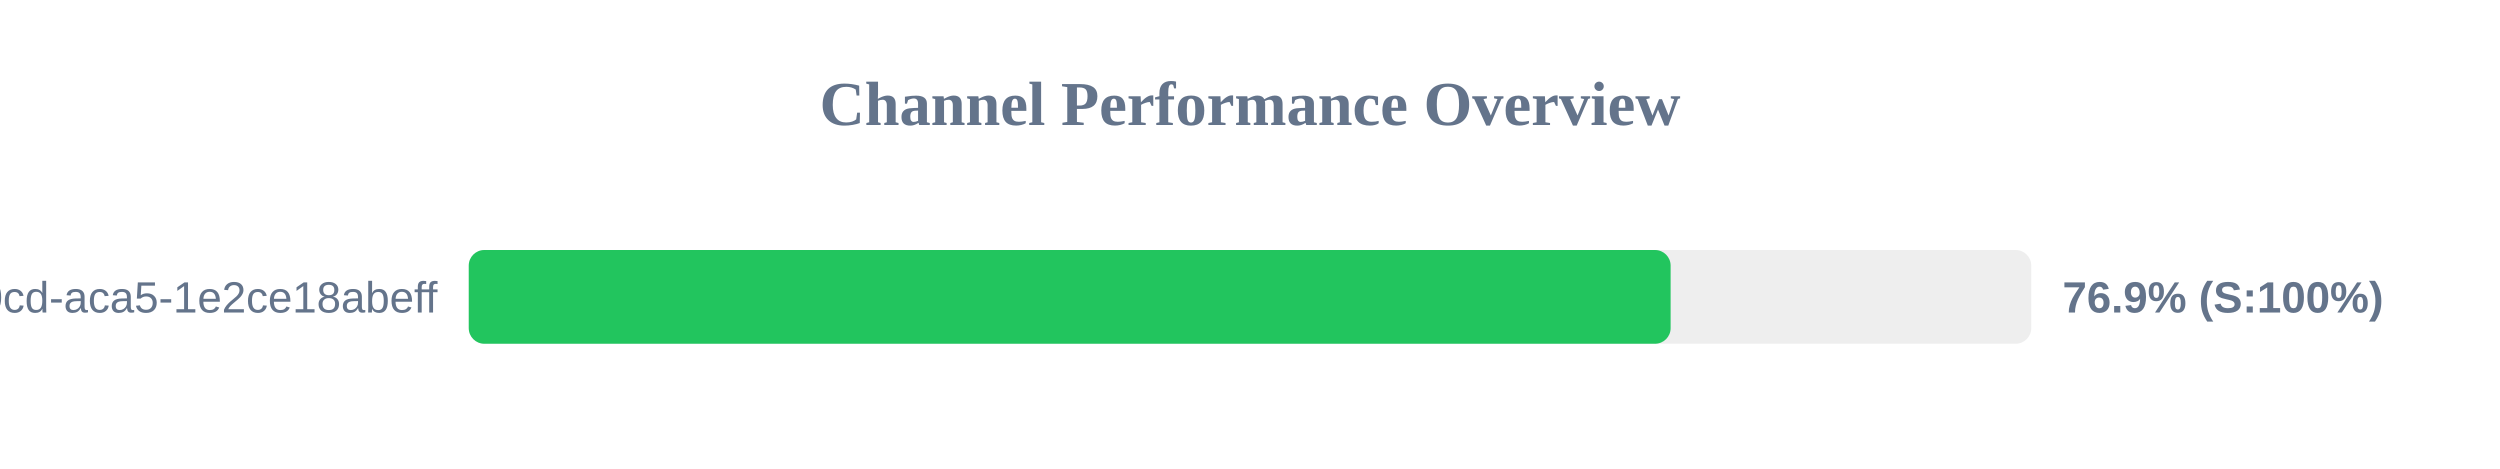
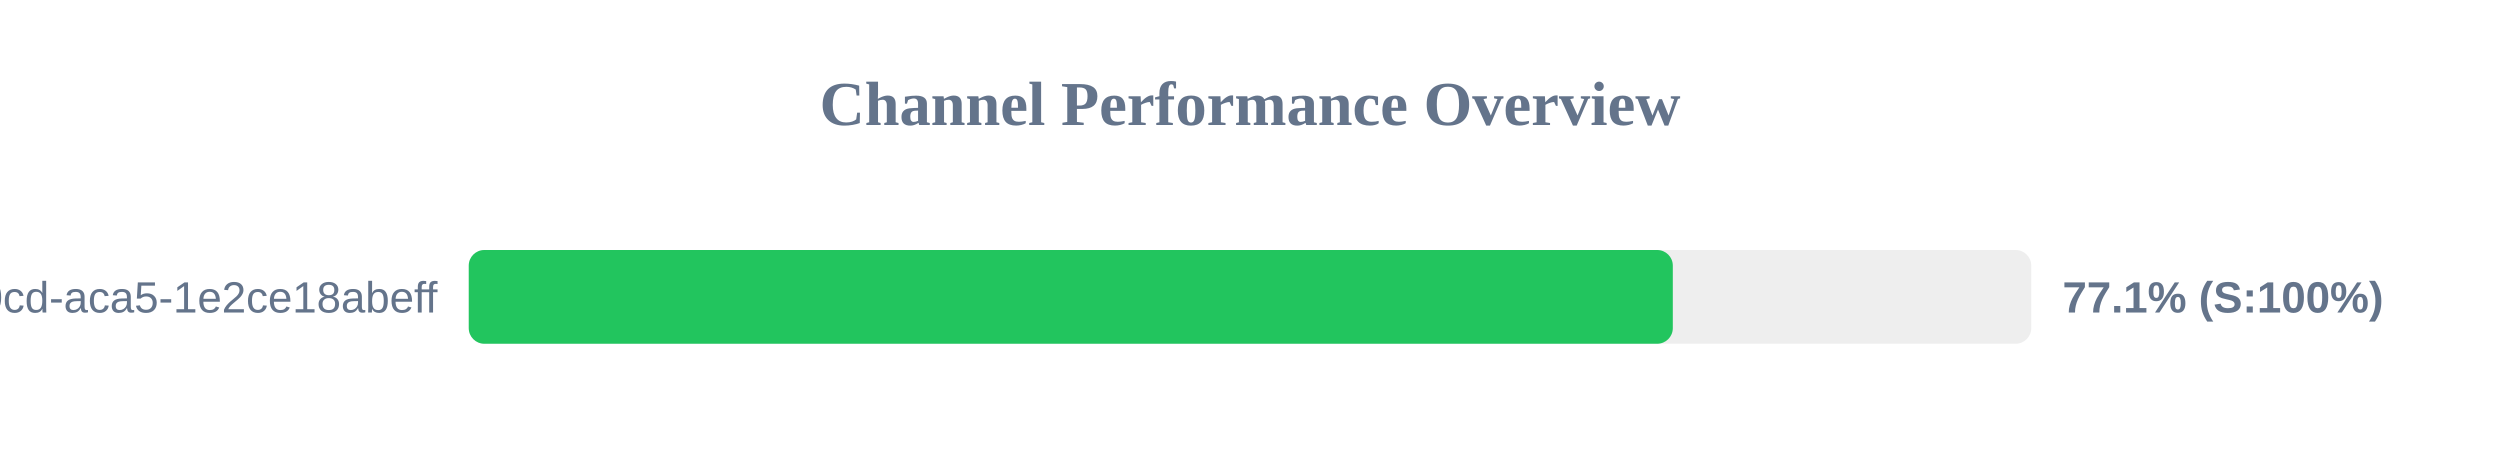
<svg xmlns="http://www.w3.org/2000/svg" width="800" height="150" version="1.1">
  <style>
        .row { font: 14px Arial; fill: #64748b; }
        .score { font: bold 14px Arial; fill: #64748b; }
    </style>
  <text x="400" y="40" text-anchor="middle" font-size="20px" font-weight="bold" fill="#64748b">Channel Performance Overview</text>
  <rect x="150" y="80" width="500" height="30" fill="#eee" rx="5" />
-   <rect x="150" y="80" width="384.6" height="30" fill="#22c55e" rx="5" />
+   <rect x="150" y="80" width="385.3" height="30" fill="#22c55e" rx="5" />
  <text x="140" y="100" text-anchor="end" class="row">?uuid=ebbeef45-0fd8-40cd-aca5-1e2ce18abeff</text>
-   <text x="660" y="100" text-anchor="start" class="score">76.9% (S:100%)</text>
+   <text x="660" y="100" text-anchor="start" class="score">77.1% (S:100%)</text>
</svg>
